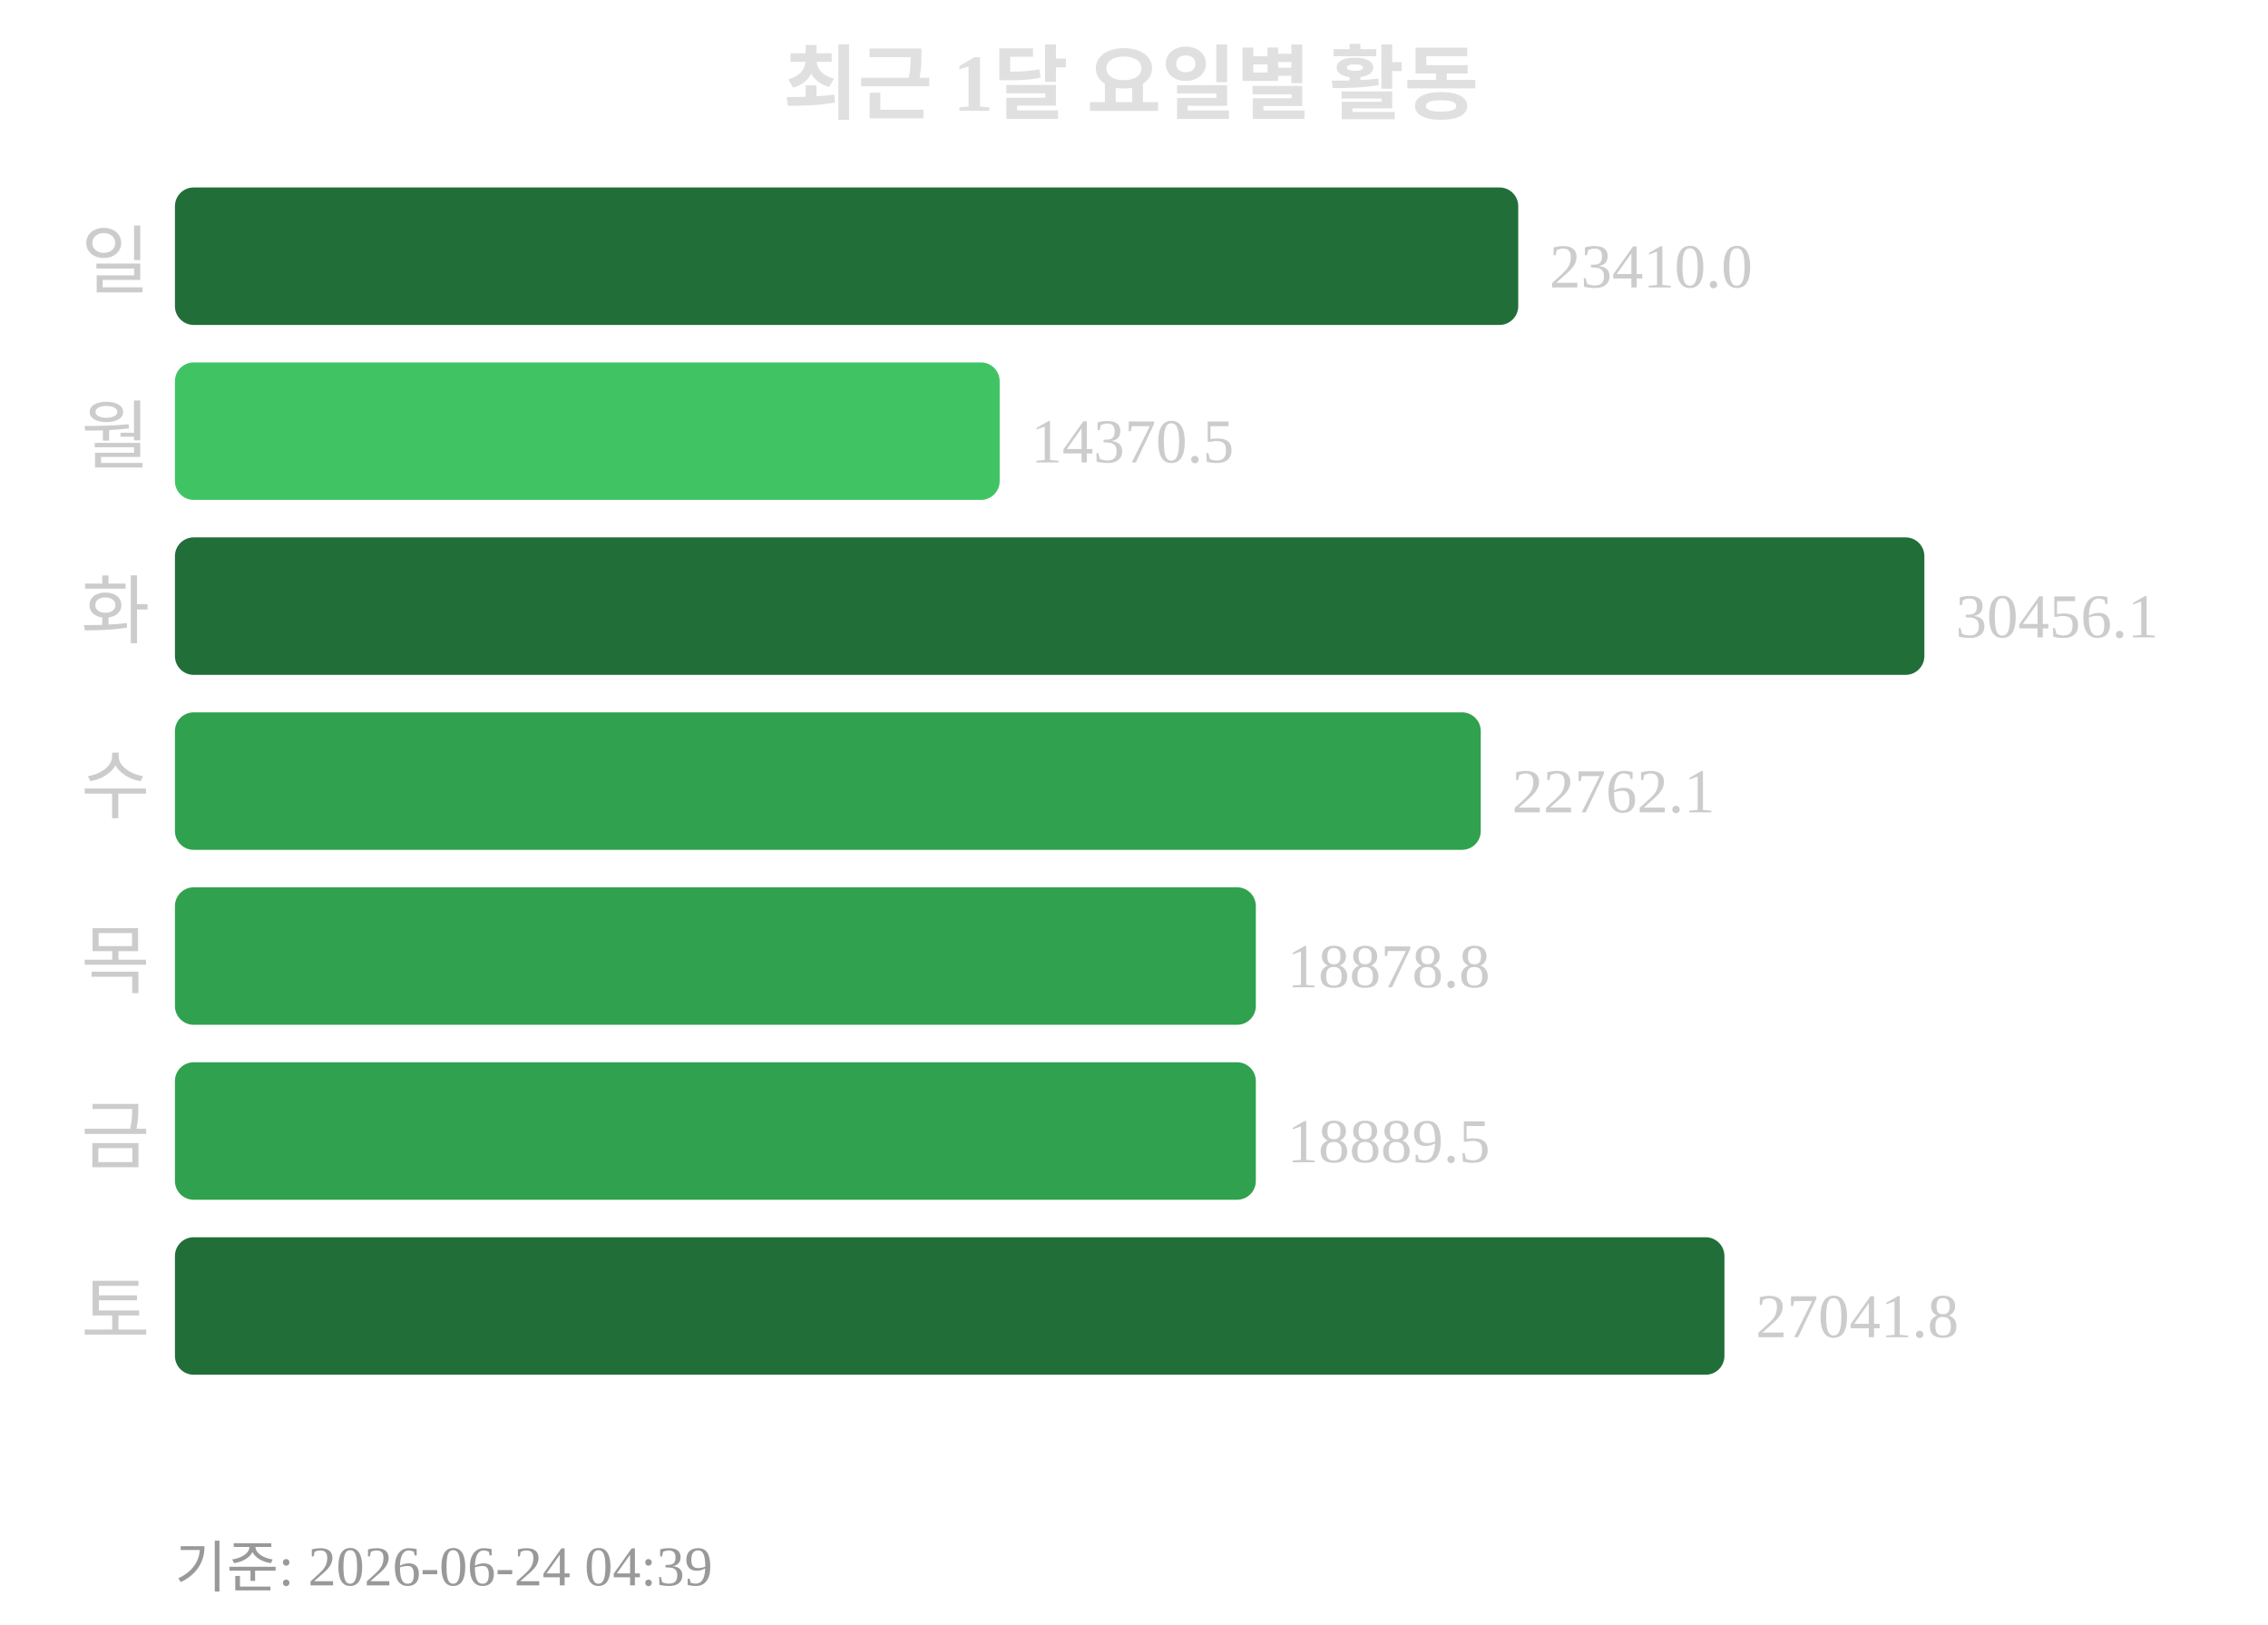
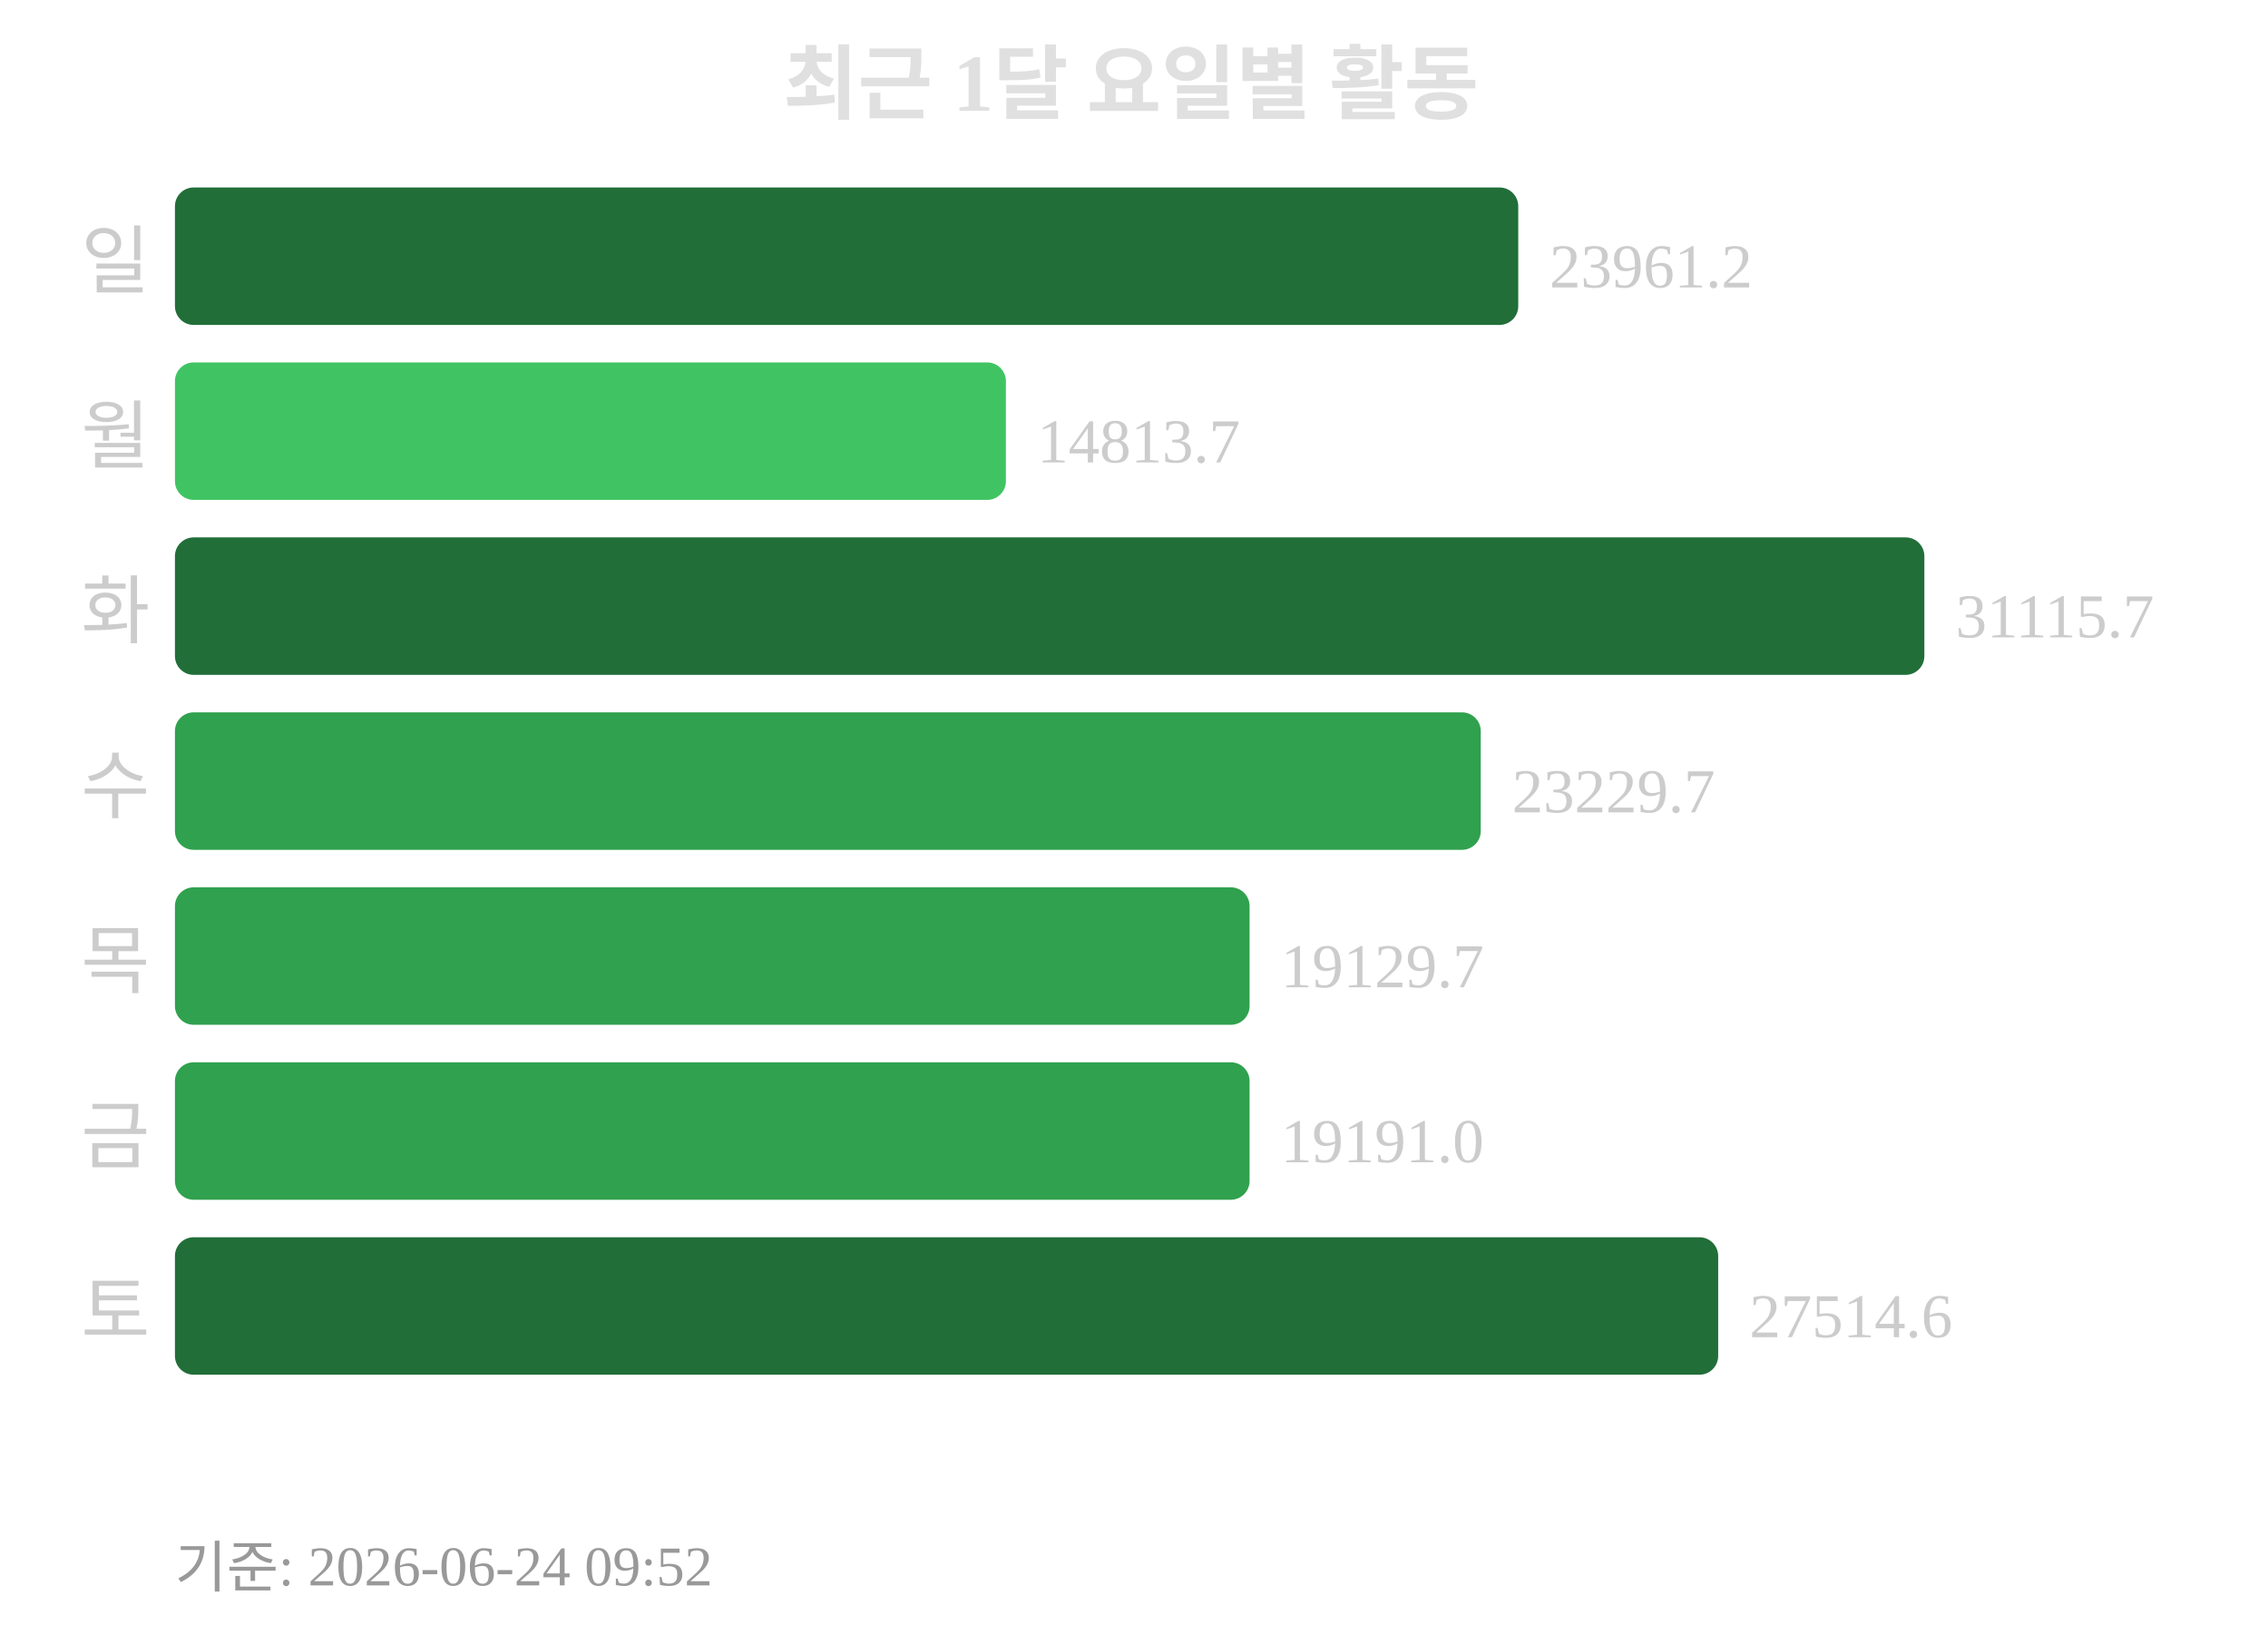
<svg xmlns="http://www.w3.org/2000/svg" width="363" height="260">
  <text x="181" y="18" text-anchor="middle" font-size="13" font-weight="bold" fill="#e0e0e0">최근 1달 요일별 활동</text>
  <text x="24" y="46" text-anchor="end" font-size="12" fill="#cccccc">일</text>
  <rect x="28" y="30" width="215" height="22" rx="3" fill="#216e39" />
-   <text x="248" y="46" font-size="10" fill="#cccccc">23410.0</text>
+   <text x="248" y="46" font-size="10" fill="#cccccc">23961.2</text>
  <text x="24" y="74" text-anchor="end" font-size="12" fill="#cccccc">월</text>
-   <rect x="28" y="58" width="132" height="22" rx="3" fill="#40c463" />
-   <text x="165" y="74" font-size="10" fill="#cccccc">14370.5</text>
+   <rect x="28" y="58" width="133" height="22" rx="3" fill="#40c463" />
+   <text x="166" y="74" font-size="10" fill="#cccccc">14813.7</text>
  <text x="24" y="102" text-anchor="end" font-size="12" fill="#cccccc">화</text>
  <rect x="28" y="86" width="280" height="22" rx="3" fill="#216e39" />
-   <text x="313" y="102" font-size="10" fill="#cccccc">30456.1</text>
+   <text x="313" y="102" font-size="10" fill="#cccccc">31115.7</text>
  <text x="24" y="130" text-anchor="end" font-size="12" fill="#cccccc">수</text>
  <rect x="28" y="114" width="209" height="22" rx="3" fill="#30a14e" />
-   <text x="242" y="130" font-size="10" fill="#cccccc">22762.1</text>
+   <text x="242" y="130" font-size="10" fill="#cccccc">23229.7</text>
  <text x="24" y="158" text-anchor="end" font-size="12" fill="#cccccc">목</text>
-   <rect x="28" y="142" width="173" height="22" rx="3" fill="#30a14e" />
-   <text x="206" y="158" font-size="10" fill="#cccccc">18878.8</text>
+   <rect x="28" y="142" width="172" height="22" rx="3" fill="#30a14e" />
+   <text x="205" y="158" font-size="10" fill="#cccccc">19129.7</text>
  <text x="24" y="186" text-anchor="end" font-size="12" fill="#cccccc">금</text>
-   <rect x="28" y="170" width="173" height="22" rx="3" fill="#30a14e" />
-   <text x="206" y="186" font-size="10" fill="#cccccc">18889.5</text>
+   <rect x="28" y="170" width="172" height="22" rx="3" fill="#30a14e" />
+   <text x="205" y="186" font-size="10" fill="#cccccc">19191.0</text>
  <text x="24" y="214" text-anchor="end" font-size="12" fill="#cccccc">토</text>
-   <rect x="28" y="198" width="248" height="22" rx="3" fill="#216e39" />
-   <text x="281" y="214" font-size="10" fill="#cccccc">27041.8</text>
-   <text x="28" y="254" font-size="9" fill="#999999">기준: 2026-06-24 04:39</text>
+   <rect x="28" y="198" width="247" height="22" rx="3" fill="#216e39" />
+   <text x="280" y="214" font-size="10" fill="#cccccc">27514.6</text>
+   <text x="28" y="254" font-size="9" fill="#999999">기준: 2026-06-24 09:52</text>
</svg>
